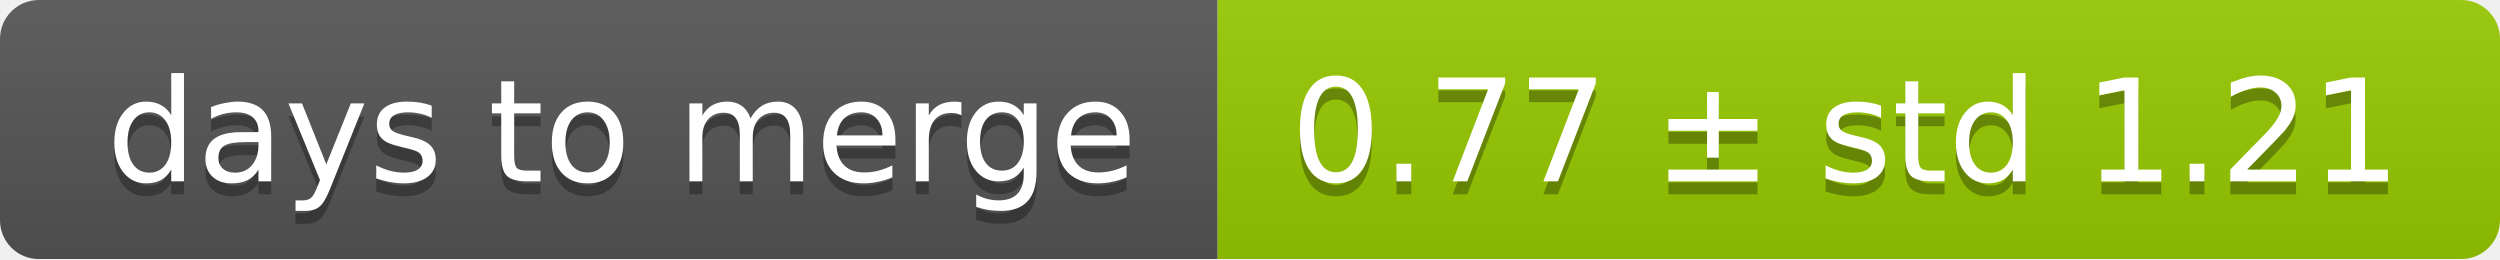
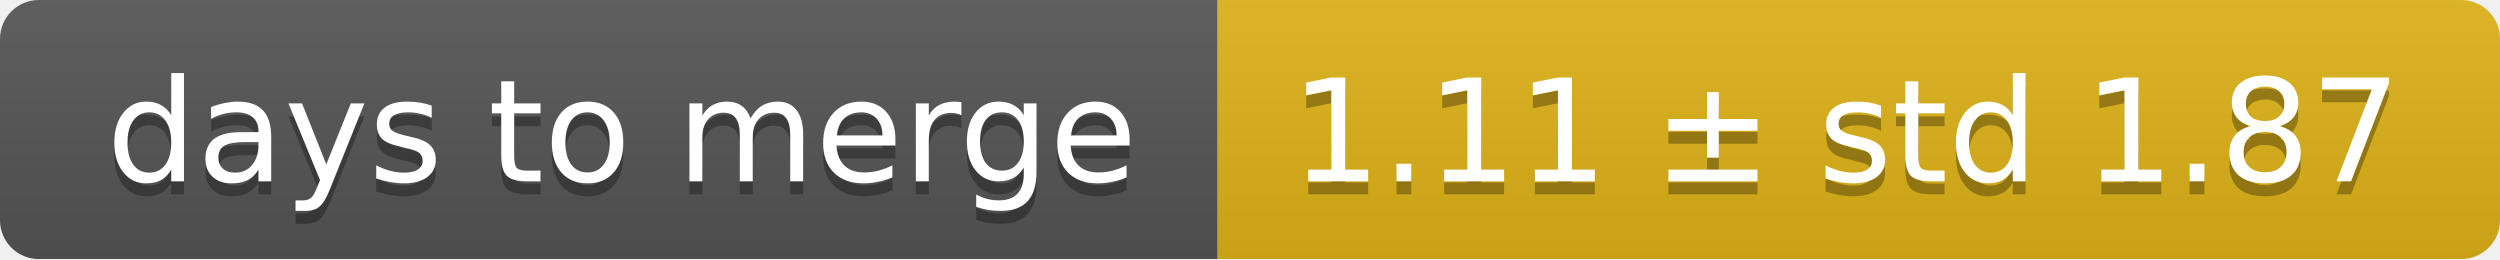
<svg xmlns="http://www.w3.org/2000/svg" width="193" height="20">
  <linearGradient id="smooth" x2="0" y2="100%">
    <stop offset="0" stop-color="#bbb" stop-opacity=".1" />
    <stop offset="1" stop-opacity=".1" />
  </linearGradient>
  <mask id="round">
    <rect width="193" height="20" rx="3" fill="#fff" />
  </mask>
  <g mask="url(#round)">
    <rect width="94" height="20" fill="#555" />
-     <rect x="94" width="99" height="20" fill="#97ca00" />
+     <rect x="94" width="99" height="20" fill="#dfb317" />
    <rect width="193" height="20" fill="url(#smooth)" />
  </g>
  <g fill="#fff" text-anchor="middle" font-family="DejaVu Sans,Verdana,Geneva,sans-serif" font-size="11">
    <text x="48" y="15" fill="#010101" fill-opacity=".3">days to merge</text>
    <text x="48" y="14">days to merge</text>
-     <text x="142.5" y="15" fill="#010101" fill-opacity=".3">0.77 ± std 1.21</text>
-     <text x="142.5" y="14">0.77 ± std 1.21</text>
+     <text x="142.5" y="15" fill="#010101" fill-opacity=".3">1.11 ± std 1.87</text>
+     <text x="142.5" y="14">1.11 ± std 1.87</text>
  </g>
</svg>
